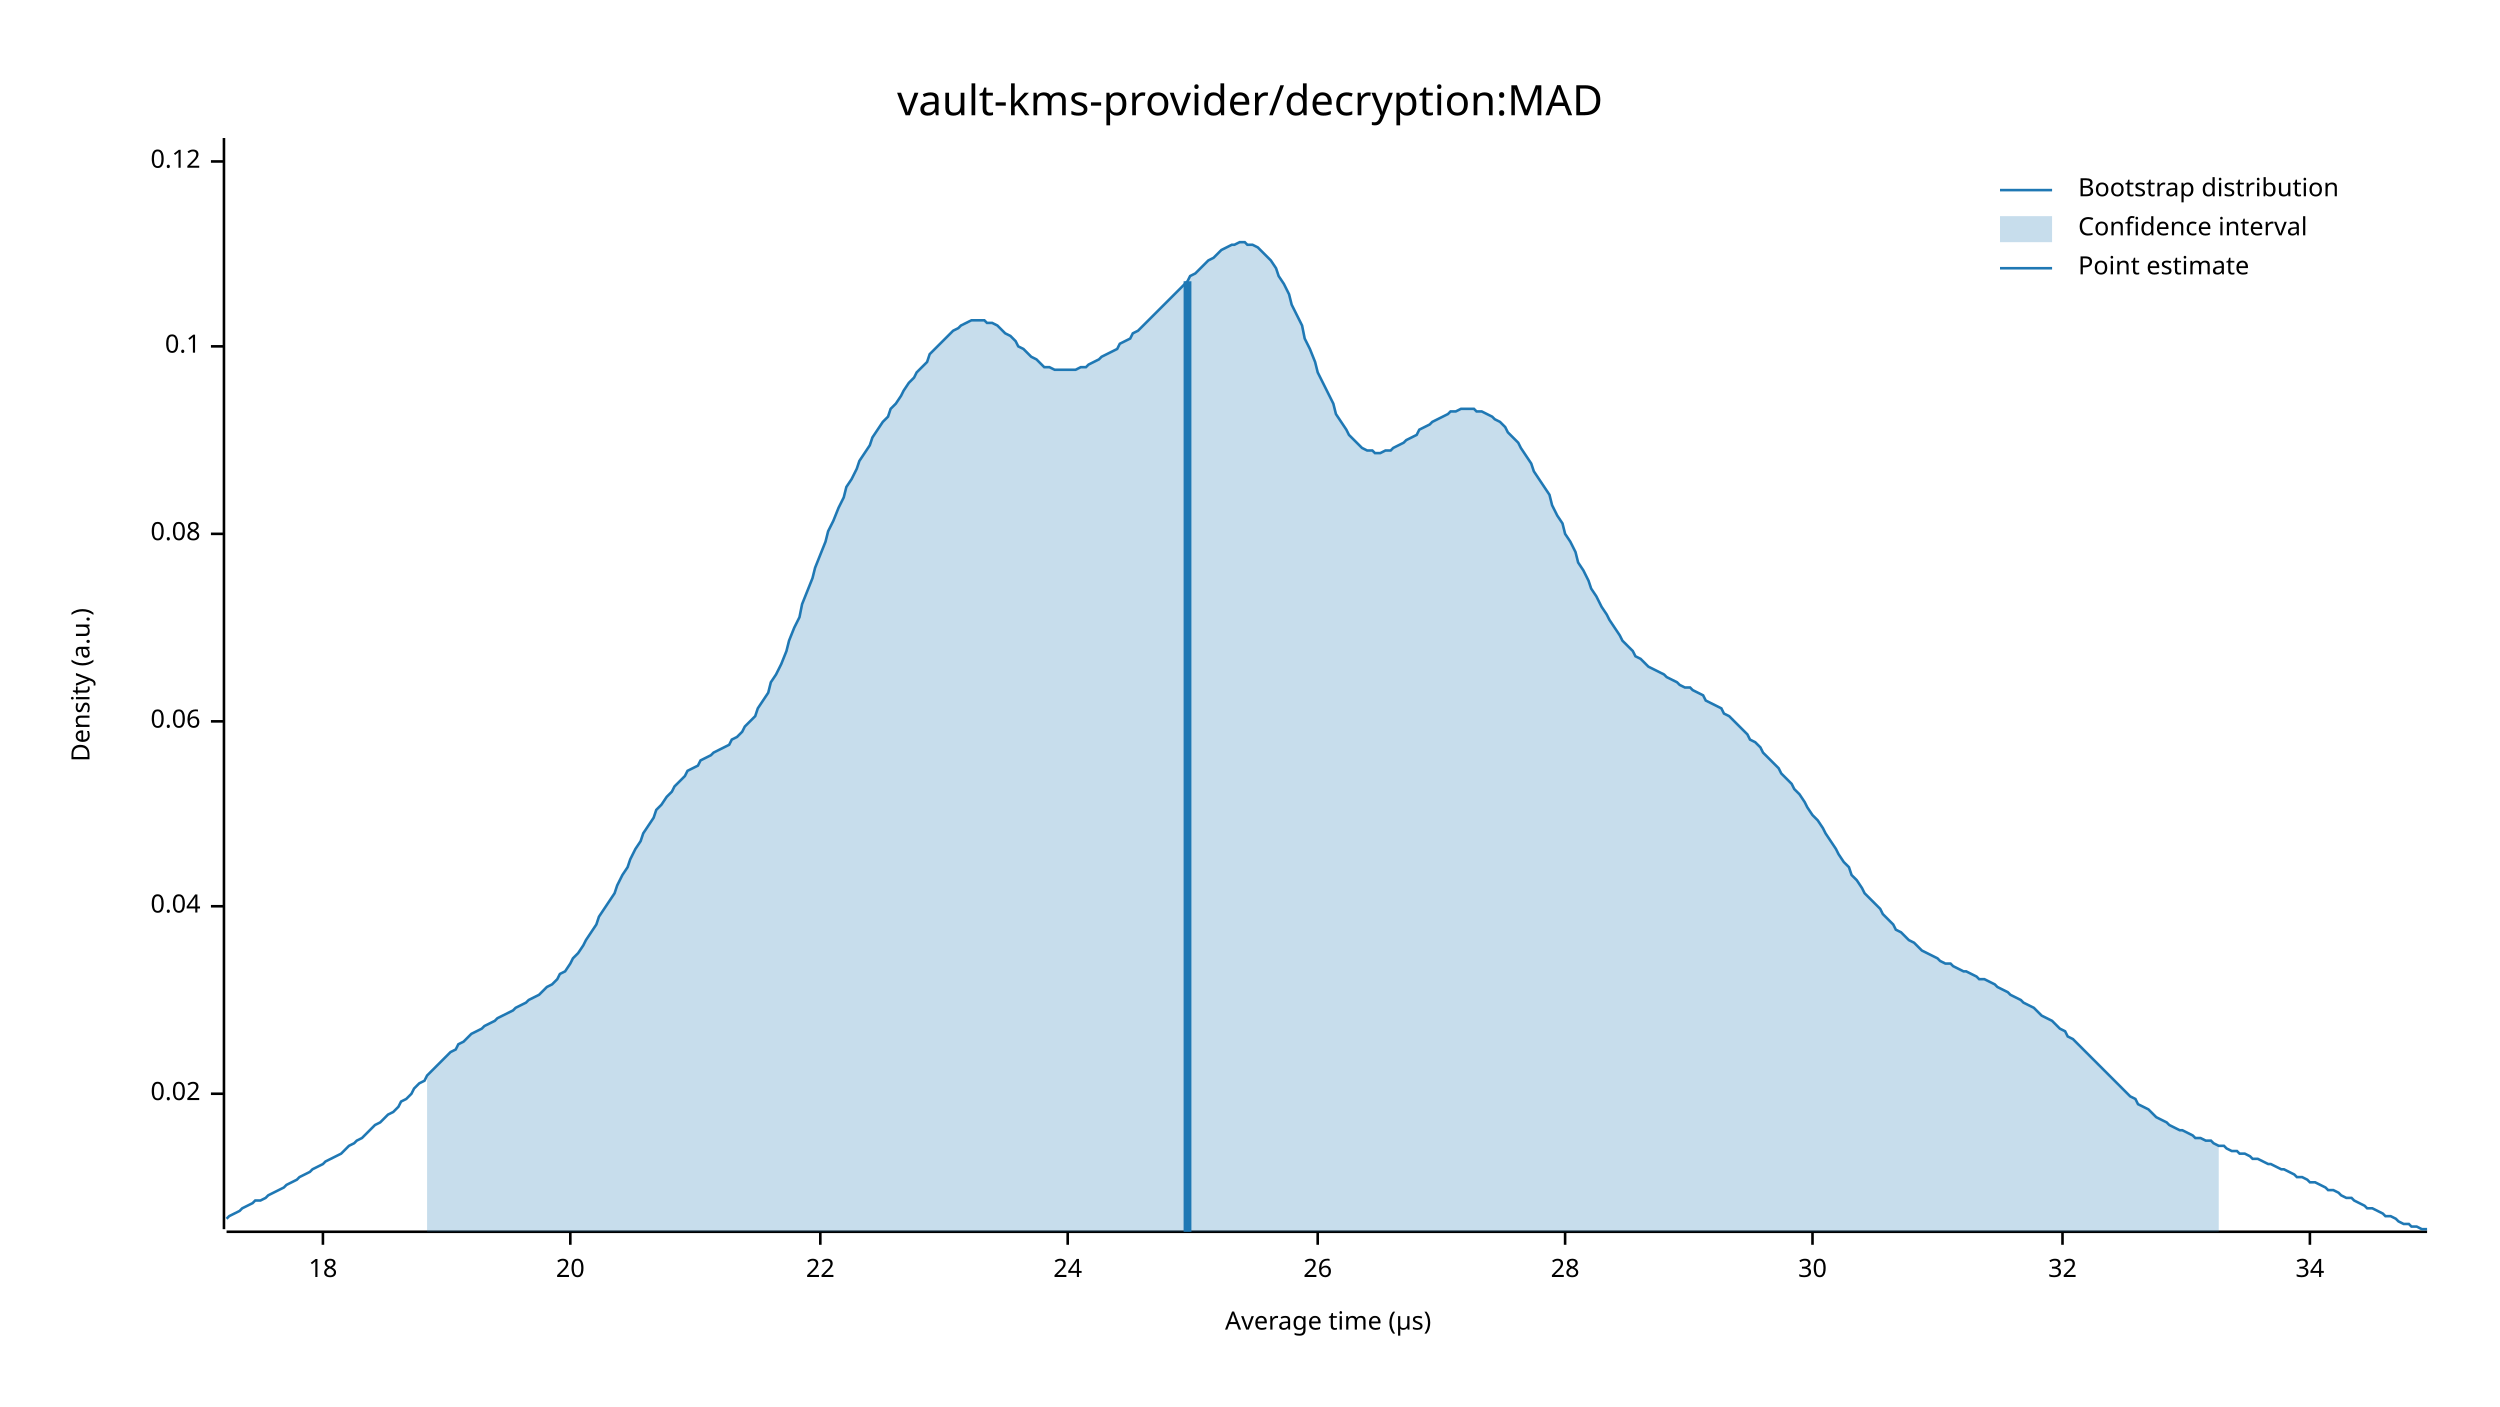
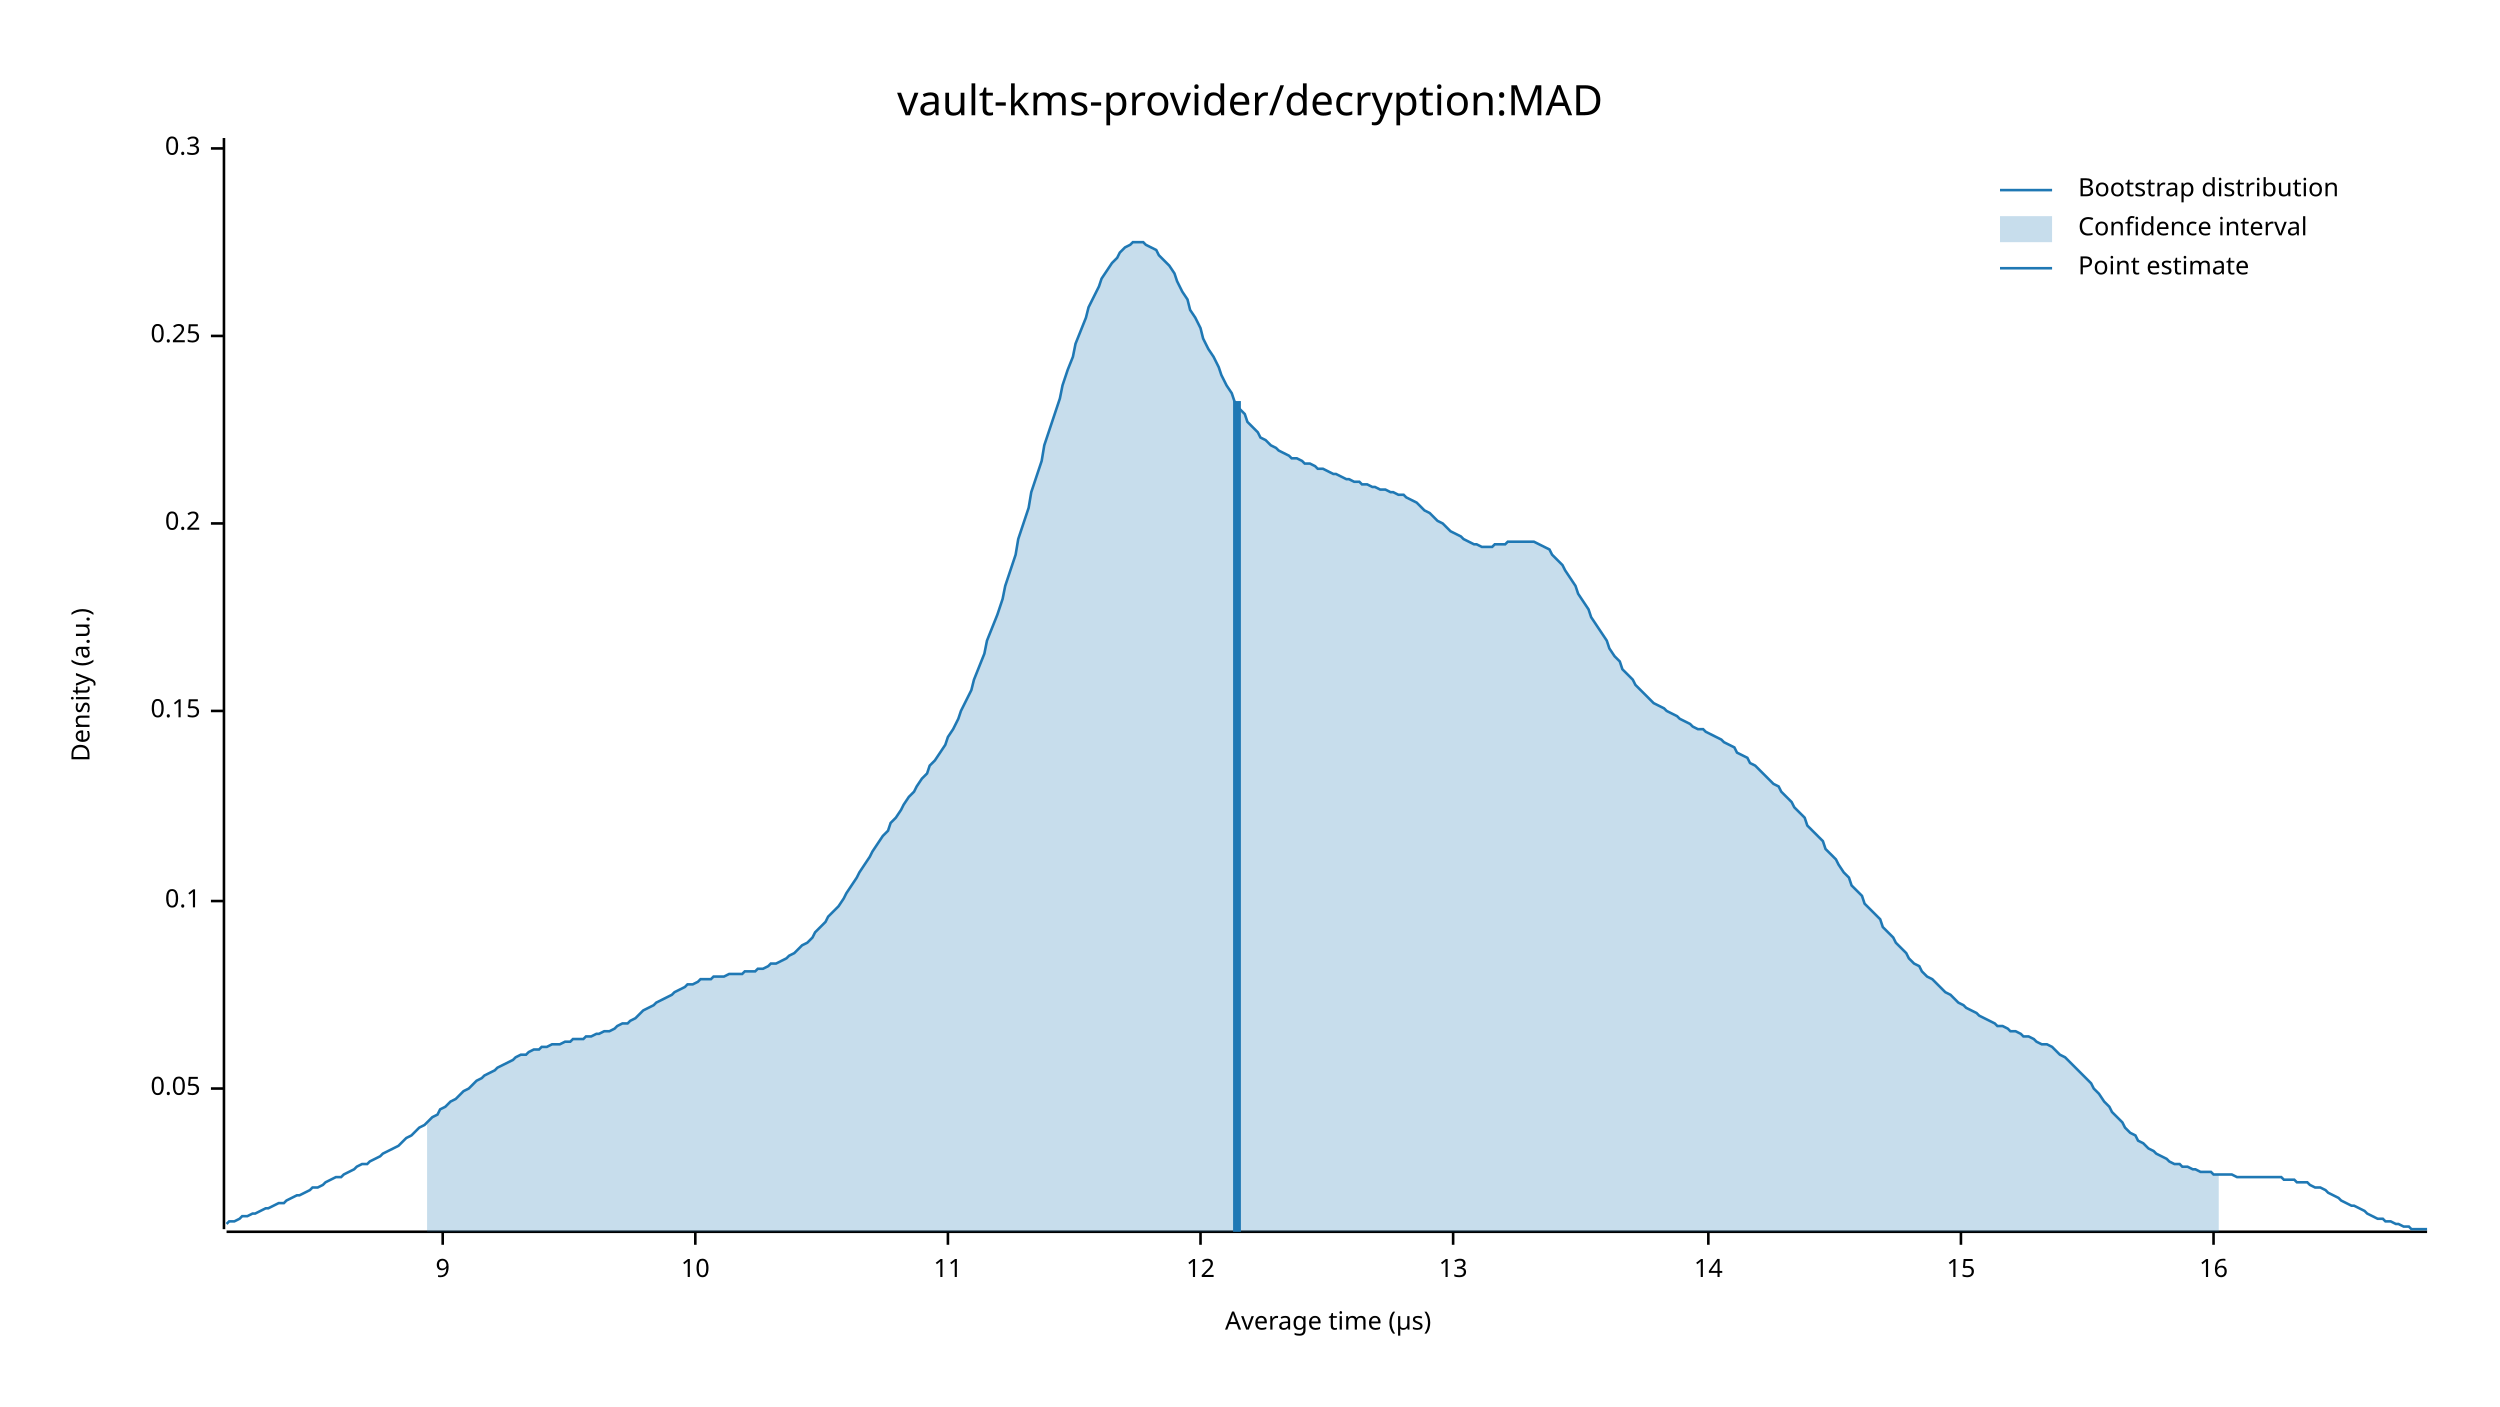
<svg xmlns="http://www.w3.org/2000/svg" width="960" height="540" viewBox="0 0 960 540">
  <text x="480" y="32" dy="0.76em" text-anchor="middle" font-family="sans-serif" font-size="16.129" opacity="1" fill="#000000">
vault-kms-provider/decryption:MAD
</text>
  <text x="27" y="263" dy="0.76em" text-anchor="middle" font-family="sans-serif" font-size="9.677" opacity="1" fill="#000000" transform="rotate(270, 27, 263)">
Density (a.u.)
</text>
  <text x="510" y="513" dy="-0.5ex" text-anchor="middle" font-family="sans-serif" font-size="9.677" opacity="1" fill="#000000">
Average time (µs)
</text>
  <polyline fill="none" opacity="1" stroke="#000000" stroke-width="1" points="86,53 86,472 " />
-   <text x="77" y="420" dy="0.5ex" text-anchor="end" font-family="sans-serif" font-size="9.677" opacity="1" fill="#000000">
- 0.02
+   <text x="77" y="418" dy="0.5ex" text-anchor="end" font-family="sans-serif" font-size="9.677" opacity="1" fill="#000000">
+ 0.05
</text>
-   <polyline fill="none" opacity="1" stroke="#000000" stroke-width="1" points="81,420 86,420 " />
-   <text x="77" y="348" dy="0.5ex" text-anchor="end" font-family="sans-serif" font-size="9.677" opacity="1" fill="#000000">
- 0.04
- </text>
-   <polyline fill="none" opacity="1" stroke="#000000" stroke-width="1" points="81,348 86,348 " />
-   <text x="77" y="277" dy="0.5ex" text-anchor="end" font-family="sans-serif" font-size="9.677" opacity="1" fill="#000000">
- 0.06
- </text>
-   <polyline fill="none" opacity="1" stroke="#000000" stroke-width="1" points="81,277 86,277 " />
-   <text x="77" y="205" dy="0.5ex" text-anchor="end" font-family="sans-serif" font-size="9.677" opacity="1" fill="#000000">
- 0.08
- </text>
-   <polyline fill="none" opacity="1" stroke="#000000" stroke-width="1" points="81,205 86,205 " />
-   <text x="77" y="133" dy="0.5ex" text-anchor="end" font-family="sans-serif" font-size="9.677" opacity="1" fill="#000000">
+   <polyline fill="none" opacity="1" stroke="#000000" stroke-width="1" points="81,418 86,418 " />
+   <text x="77" y="346" dy="0.5ex" text-anchor="end" font-family="sans-serif" font-size="9.677" opacity="1" fill="#000000">
0.1
</text>
-   <polyline fill="none" opacity="1" stroke="#000000" stroke-width="1" points="81,133 86,133 " />
-   <text x="77" y="62" dy="0.5ex" text-anchor="end" font-family="sans-serif" font-size="9.677" opacity="1" fill="#000000">
- 0.12
+   <polyline fill="none" opacity="1" stroke="#000000" stroke-width="1" points="81,346 86,346 " />
+   <text x="77" y="273" dy="0.5ex" text-anchor="end" font-family="sans-serif" font-size="9.677" opacity="1" fill="#000000">
+ 0.15
</text>
-   <polyline fill="none" opacity="1" stroke="#000000" stroke-width="1" points="81,62 86,62 " />
+   <polyline fill="none" opacity="1" stroke="#000000" stroke-width="1" points="81,273 86,273 " />
+   <text x="77" y="201" dy="0.5ex" text-anchor="end" font-family="sans-serif" font-size="9.677" opacity="1" fill="#000000">
+ 0.2
+ </text>
+   <polyline fill="none" opacity="1" stroke="#000000" stroke-width="1" points="81,201 86,201 " />
+   <text x="77" y="129" dy="0.5ex" text-anchor="end" font-family="sans-serif" font-size="9.677" opacity="1" fill="#000000">
+ 0.25
+ </text>
+   <polyline fill="none" opacity="1" stroke="#000000" stroke-width="1" points="81,129 86,129 " />
+   <text x="77" y="57" dy="0.5ex" text-anchor="end" font-family="sans-serif" font-size="9.677" opacity="1" fill="#000000">
+ 0.3
+ </text>
+   <polyline fill="none" opacity="1" stroke="#000000" stroke-width="1" points="81,57 86,57 " />
  <polyline fill="none" opacity="1" stroke="#000000" stroke-width="1" points="87,473 932,473 " />
-   <text x="124" y="483" dy="0.76em" text-anchor="middle" font-family="sans-serif" font-size="9.677" opacity="1" fill="#000000">
- 18
+   <text x="170" y="483" dy="0.76em" text-anchor="middle" font-family="sans-serif" font-size="9.677" opacity="1" fill="#000000">
+ 9
</text>
-   <polyline fill="none" opacity="1" stroke="#000000" stroke-width="1" points="124,473 124,478 " />
-   <text x="219" y="483" dy="0.76em" text-anchor="middle" font-family="sans-serif" font-size="9.677" opacity="1" fill="#000000">
- 20
+   <polyline fill="none" opacity="1" stroke="#000000" stroke-width="1" points="170,473 170,478 " />
+   <text x="267" y="483" dy="0.76em" text-anchor="middle" font-family="sans-serif" font-size="9.677" opacity="1" fill="#000000">
+ 10
</text>
-   <polyline fill="none" opacity="1" stroke="#000000" stroke-width="1" points="219,473 219,478 " />
-   <text x="315" y="483" dy="0.76em" text-anchor="middle" font-family="sans-serif" font-size="9.677" opacity="1" fill="#000000">
- 22
+   <polyline fill="none" opacity="1" stroke="#000000" stroke-width="1" points="267,473 267,478 " />
+   <text x="364" y="483" dy="0.76em" text-anchor="middle" font-family="sans-serif" font-size="9.677" opacity="1" fill="#000000">
+ 11
</text>
-   <polyline fill="none" opacity="1" stroke="#000000" stroke-width="1" points="315,473 315,478 " />
-   <text x="410" y="483" dy="0.76em" text-anchor="middle" font-family="sans-serif" font-size="9.677" opacity="1" fill="#000000">
- 24
+   <polyline fill="none" opacity="1" stroke="#000000" stroke-width="1" points="364,473 364,478 " />
+   <text x="461" y="483" dy="0.76em" text-anchor="middle" font-family="sans-serif" font-size="9.677" opacity="1" fill="#000000">
+ 12
</text>
-   <polyline fill="none" opacity="1" stroke="#000000" stroke-width="1" points="410,473 410,478 " />
-   <text x="506" y="483" dy="0.76em" text-anchor="middle" font-family="sans-serif" font-size="9.677" opacity="1" fill="#000000">
- 26
+   <polyline fill="none" opacity="1" stroke="#000000" stroke-width="1" points="461,473 461,478 " />
+   <text x="558" y="483" dy="0.76em" text-anchor="middle" font-family="sans-serif" font-size="9.677" opacity="1" fill="#000000">
+ 13
</text>
-   <polyline fill="none" opacity="1" stroke="#000000" stroke-width="1" points="506,473 506,478 " />
-   <text x="601" y="483" dy="0.76em" text-anchor="middle" font-family="sans-serif" font-size="9.677" opacity="1" fill="#000000">
- 28
+   <polyline fill="none" opacity="1" stroke="#000000" stroke-width="1" points="558,473 558,478 " />
+   <text x="656" y="483" dy="0.76em" text-anchor="middle" font-family="sans-serif" font-size="9.677" opacity="1" fill="#000000">
+ 14
</text>
-   <polyline fill="none" opacity="1" stroke="#000000" stroke-width="1" points="601,473 601,478 " />
-   <text x="696" y="483" dy="0.76em" text-anchor="middle" font-family="sans-serif" font-size="9.677" opacity="1" fill="#000000">
- 30
+   <polyline fill="none" opacity="1" stroke="#000000" stroke-width="1" points="656,473 656,478 " />
+   <text x="753" y="483" dy="0.76em" text-anchor="middle" font-family="sans-serif" font-size="9.677" opacity="1" fill="#000000">
+ 15
</text>
-   <polyline fill="none" opacity="1" stroke="#000000" stroke-width="1" points="696,473 696,478 " />
-   <text x="792" y="483" dy="0.76em" text-anchor="middle" font-family="sans-serif" font-size="9.677" opacity="1" fill="#000000">
- 32
+   <polyline fill="none" opacity="1" stroke="#000000" stroke-width="1" points="753,473 753,478 " />
+   <text x="850" y="483" dy="0.76em" text-anchor="middle" font-family="sans-serif" font-size="9.677" opacity="1" fill="#000000">
+ 16
</text>
-   <polyline fill="none" opacity="1" stroke="#000000" stroke-width="1" points="792,473 792,478 " />
-   <text x="887" y="483" dy="0.76em" text-anchor="middle" font-family="sans-serif" font-size="9.677" opacity="1" fill="#000000">
- 34
- </text>
-   <polyline fill="none" opacity="1" stroke="#000000" stroke-width="1" points="887,473 887,478 " />
-   <polyline fill="none" opacity="1" stroke="#1F78B4" stroke-width="1" points="87,468 88,467 90,466 92,465 93,464 95,463 97,462 98,461 100,461 102,460 103,459 105,458 107,457 109,456 110,455 112,454 114,453 115,452 117,451 119,450 120,449 122,448 124,447 125,446 127,445 129,444 131,443 132,442 134,440 136,439 137,438 139,437 141,435 142,434 144,432 146,431 147,430 149,428 151,427 153,425 154,423 156,422 158,420 159,418 161,416 163,415 164,413 166,411 168,409 169,408 171,406 173,404 175,403 176,401 178,400 180,398 181,397 183,396 185,395 186,394 188,393 190,392 191,391 193,390 195,389 197,388 198,387 200,386 202,385 203,384 205,383 207,382 208,381 210,379 212,378 214,376 215,374 217,373 219,370 220,368 222,366 224,363 225,361 227,358 229,355 230,352 232,349 234,346 236,343 237,340 239,336 241,333 242,330 244,326 246,323 247,320 249,317 251,314 252,311 254,309 256,306 258,304 259,302 261,300 263,298 264,296 266,295 268,294 269,292 271,291 273,290 274,289 276,288 278,287 280,286 281,284 283,283 285,281 286,279 288,277 290,275 291,272 293,269 295,266 296,262 298,259 300,255 302,250 303,246 305,241 307,237 308,232 310,227 312,222 313,218 315,213 317,208 318,204 320,200 322,195 324,191 325,187 327,184 329,180 330,177 332,174 334,171 335,168 337,165 339,162 341,160 342,157 344,155 346,152 347,150 349,147 351,145 352,143 354,141 356,139 357,136 359,134 361,132 363,130 364,129 366,127 368,126 369,125 371,124 373,123 374,123 376,123 378,123 379,124 381,124 383,125 385,127 386,128 388,129 390,131 391,133 393,134 395,136 396,137 398,138 400,140 401,141 403,141 405,142 407,142 408,142 410,142 412,142 413,142 415,141 417,141 418,140 420,139 422,138 423,137 425,136 427,135 429,134 430,132 432,131 434,130 435,128 437,127 439,125 440,124 442,122 444,120 445,119 447,117 449,115 451,113 452,112 454,110 456,108 457,106 459,105 461,103 462,102 464,100 466,99 468,97 469,96 471,95 473,94 474,94 476,93 478,93 479,94 481,94 483,95 484,96 486,98 488,100 490,103 491,106 493,109 495,113 496,117 498,121 500,125 501,130 503,134 505,139 506,143 508,147 510,151 512,155 513,159 515,162 517,165 518,167 520,169 522,171 523,172 525,173 527,173 528,174 530,174 532,173 534,173 535,172 537,171 539,170 540,169 542,168 544,167 545,165 547,164 549,163 550,162 552,161 554,160 556,159 557,158 559,158 561,157 562,157 564,157 566,157 567,158 569,158 571,159 573,160 574,161 576,162 578,164 579,166 581,168 583,170 584,172 586,175 588,178 589,181 591,184 593,187 595,190 596,194 598,198 600,201 601,205 603,208 605,212 606,216 608,219 610,223 611,226 613,229 615,233 617,236 618,238 620,241 622,244 623,246 625,248 627,250 628,252 630,253 632,255 633,256 635,257 637,258 639,259 640,260 642,261 644,262 645,263 647,264 649,264 650,265 652,266 654,267 655,269 657,270 659,271 661,272 662,274 664,275 666,277 667,278 669,280 671,282 672,284 674,285 676,287 677,289 679,291 681,293 683,295 684,297 686,299 688,301 689,303 691,305 693,308 694,310 696,313 698,315 700,318 701,320 703,323 705,326 706,328 708,331 710,333 711,336 713,338 715,341 716,343 718,345 720,347 722,349 723,351 725,353 727,355 728,357 730,358 732,360 733,361 735,362 737,364 738,365 740,366 742,367 744,368 745,369 747,370 749,370 750,371 752,372 754,373 755,373 757,374 759,375 760,376 762,376 764,377 766,378 767,379 769,380 771,381 772,382 774,383 776,384 777,385 779,386 781,387 782,388 784,390 786,391 788,392 789,393 791,395 793,396 794,398 796,399 798,401 799,402 801,404 803,406 804,407 806,409 808,411 810,413 811,414 813,416 815,418 816,419 818,421 820,422 821,424 823,425 825,426 827,428 828,429 830,430 832,431 833,432 835,433 837,434 838,434 840,435 842,436 843,437 845,437 847,438 849,438 850,439 852,440 854,440 855,441 857,442 859,442 860,443 862,443 864,444 865,445 867,445 869,446 871,447 872,447 874,448 876,449 877,449 879,450 881,451 882,452 884,452 886,453 887,454 889,454 891,455 893,456 894,457 896,457 898,458 899,459 901,460 903,460 904,461 906,462 908,463 909,464 911,464 913,465 915,466 916,467 918,467 920,468 921,469 923,470 925,470 926,471 928,471 930,472 932,472 " />
-   <polygon opacity="0.25" fill="#1F78B4" points="164,413 166,411 168,409 169,408 171,406 173,404 175,403 176,401 178,400 180,398 181,397 183,396 185,395 186,394 188,393 190,392 191,391 193,390 195,389 197,388 198,387 200,386 202,385 203,384 205,383 207,382 208,381 210,379 212,378 214,376 215,374 217,373 219,370 220,368 222,366 224,363 225,361 227,358 229,355 230,352 232,349 234,346 236,343 237,340 239,336 241,333 242,330 244,326 246,323 247,320 249,317 251,314 252,311 254,309 256,306 258,304 259,302 261,300 263,298 264,296 266,295 268,294 269,292 271,291 273,290 274,289 276,288 278,287 280,286 281,284 283,283 285,281 286,279 288,277 290,275 291,272 293,269 295,266 296,262 298,259 300,255 302,250 303,246 305,241 307,237 308,232 310,227 312,222 313,218 315,213 317,208 318,204 320,200 322,195 324,191 325,187 327,184 329,180 330,177 332,174 334,171 335,168 337,165 339,162 341,160 342,157 344,155 346,152 347,150 349,147 351,145 352,143 354,141 356,139 357,136 359,134 361,132 363,130 364,129 366,127 368,126 369,125 371,124 373,123 374,123 376,123 378,123 379,124 381,124 383,125 385,127 386,128 388,129 390,131 391,133 393,134 395,136 396,137 398,138 400,140 401,141 403,141 405,142 407,142 408,142 410,142 412,142 413,142 415,141 417,141 418,140 420,139 422,138 423,137 425,136 427,135 429,134 430,132 432,131 434,130 435,128 437,127 439,125 440,124 442,122 444,120 445,119 447,117 449,115 451,113 452,112 454,110 456,108 457,106 459,105 461,103 462,102 464,100 466,99 468,97 469,96 471,95 473,94 474,94 476,93 478,93 479,94 481,94 483,95 484,96 486,98 488,100 490,103 491,106 493,109 495,113 496,117 498,121 500,125 501,130 503,134 505,139 506,143 508,147 510,151 512,155 513,159 515,162 517,165 518,167 520,169 522,171 523,172 525,173 527,173 528,174 530,174 532,173 534,173 535,172 537,171 539,170 540,169 542,168 544,167 545,165 547,164 549,163 550,162 552,161 554,160 556,159 557,158 559,158 561,157 562,157 564,157 566,157 567,158 569,158 571,159 573,160 574,161 576,162 578,164 579,166 581,168 583,170 584,172 586,175 588,178 589,181 591,184 593,187 595,190 596,194 598,198 600,201 601,205 603,208 605,212 606,216 608,219 610,223 611,226 613,229 615,233 617,236 618,238 620,241 622,244 623,246 625,248 627,250 628,252 630,253 632,255 633,256 635,257 637,258 639,259 640,260 642,261 644,262 645,263 647,264 649,264 650,265 652,266 654,267 655,269 657,270 659,271 661,272 662,274 664,275 666,277 667,278 669,280 671,282 672,284 674,285 676,287 677,289 679,291 681,293 683,295 684,297 686,299 688,301 689,303 691,305 693,308 694,310 696,313 698,315 700,318 701,320 703,323 705,326 706,328 708,331 710,333 711,336 713,338 715,341 716,343 718,345 720,347 722,349 723,351 725,353 727,355 728,357 730,358 732,360 733,361 735,362 737,364 738,365 740,366 742,367 744,368 745,369 747,370 749,370 750,371 752,372 754,373 755,373 757,374 759,375 760,376 762,376 764,377 766,378 767,379 769,380 771,381 772,382 774,383 776,384 777,385 779,386 781,387 782,388 784,390 786,391 788,392 789,393 791,395 793,396 794,398 796,399 798,401 799,402 801,404 803,406 804,407 806,409 808,411 810,413 811,414 813,416 815,418 816,419 818,421 820,422 821,424 823,425 825,426 827,428 828,429 830,430 832,431 833,432 835,433 837,434 838,434 840,435 842,436 843,437 845,437 847,438 849,438 850,439 852,440 852,473 164,473 " />
-   <polyline fill="none" opacity="1" stroke="#1F78B4" stroke-width="3" points="456,473 456,108 " />
+   <polyline fill="none" opacity="1" stroke="#000000" stroke-width="1" points="850,473 850,478 " />
+   <polyline fill="none" opacity="1" stroke="#1F78B4" stroke-width="1" points="87,470 88,469 90,469 92,468 93,467 95,467 97,466 98,466 100,465 102,464 103,464 105,463 107,462 109,462 110,461 112,460 114,459 115,459 117,458 119,457 120,456 122,456 124,455 125,454 127,453 129,452 131,452 132,451 134,450 136,449 137,448 139,447 141,447 142,446 144,445 146,444 147,443 149,442 151,441 153,440 154,439 156,437 158,436 159,435 161,433 163,432 164,431 166,429 168,428 169,426 171,425 173,423 175,422 176,421 178,419 180,418 181,417 183,415 185,414 186,413 188,412 190,411 191,410 193,409 195,408 197,407 198,406 200,405 202,405 203,404 205,403 207,403 208,402 210,402 212,401 214,401 215,401 217,400 219,400 220,399 222,399 224,399 225,398 227,398 229,397 230,397 232,396 234,396 236,395 237,394 239,393 241,393 242,392 244,391 246,389 247,388 249,387 251,386 252,385 254,384 256,383 258,382 259,381 261,380 263,379 264,378 266,378 268,377 269,376 271,376 273,376 274,375 276,375 278,375 280,374 281,374 283,374 285,374 286,373 288,373 290,373 291,372 293,372 295,371 296,370 298,370 300,369 302,368 303,367 305,366 307,364 308,363 310,362 312,360 313,358 315,356 317,354 318,352 320,350 322,348 324,345 325,343 327,340 329,337 330,335 332,332 334,329 335,327 337,324 339,321 341,319 342,316 344,314 346,311 347,309 349,306 351,304 352,302 354,299 356,297 357,294 359,292 361,289 363,286 364,283 366,280 368,276 369,273 371,269 373,265 374,261 376,256 378,251 379,246 381,241 383,236 385,230 386,225 388,219 390,213 391,207 393,201 395,195 396,189 398,183 400,177 401,171 403,165 405,159 407,153 408,148 410,142 412,137 413,132 415,127 417,122 418,118 420,114 422,110 423,107 425,104 427,101 429,99 430,97 432,95 434,94 435,93 437,93 439,93 440,94 442,95 444,96 445,98 447,100 449,102 451,105 452,108 454,112 456,115 457,119 459,122 461,126 462,130 464,134 466,137 468,141 469,144 471,148 473,151 474,154 476,157 478,159 479,162 481,164 483,166 484,168 486,169 488,171 490,172 491,173 493,174 495,175 496,176 498,176 500,177 501,178 503,178 505,179 506,180 508,180 510,181 512,182 513,182 515,183 517,184 518,184 520,185 522,185 523,186 525,186 527,187 528,187 530,188 532,188 534,189 535,189 537,190 539,190 540,191 542,192 544,193 545,194 547,196 549,197 550,198 552,200 554,201 556,203 557,204 559,205 561,206 562,207 564,208 566,209 567,209 569,210 571,210 573,210 574,209 576,209 578,209 579,208 581,208 583,208 584,208 586,208 588,208 589,208 591,209 593,210 595,211 596,213 598,215 600,217 601,219 603,222 605,225 606,228 608,231 610,234 611,237 613,240 615,243 617,246 618,249 620,252 622,254 623,257 625,259 627,261 628,263 630,265 632,267 633,268 635,270 637,271 639,272 640,273 642,274 644,275 645,276 647,277 649,278 650,279 652,280 654,280 655,281 657,282 659,283 661,284 662,285 664,286 666,287 667,289 669,290 671,291 672,293 674,294 676,296 677,297 679,299 681,301 683,302 684,304 686,306 688,308 689,310 691,312 693,314 694,317 696,319 698,321 700,323 701,326 703,328 705,330 706,332 708,335 710,337 711,340 713,342 715,344 716,347 718,349 720,351 722,353 723,356 725,358 727,360 728,362 730,364 732,366 733,368 735,370 737,371 738,373 740,375 742,376 744,378 745,379 747,381 749,382 750,383 752,385 754,386 755,387 757,388 759,389 760,390 762,391 764,392 766,393 767,394 769,394 771,395 772,396 774,396 776,397 777,398 779,398 781,399 782,400 784,401 786,401 788,402 789,403 791,405 793,406 794,407 796,409 798,411 799,412 801,414 803,416 804,418 806,420 808,423 810,425 811,427 813,429 815,431 816,433 818,435 820,436 821,438 823,439 825,441 827,442 828,443 830,444 832,445 833,446 835,447 837,447 838,448 840,448 842,449 843,449 845,450 847,450 849,450 850,451 852,451 854,451 855,451 857,451 859,452 860,452 862,452 864,452 865,452 867,452 869,452 871,452 872,452 874,452 876,452 877,453 879,453 881,453 882,454 884,454 886,454 887,455 889,456 891,456 893,457 894,458 896,459 898,460 899,461 901,462 903,463 904,463 906,464 908,465 909,466 911,467 913,468 915,468 916,469 918,469 920,470 921,470 923,471 925,471 926,472 928,472 930,472 932,472 " />
+   <polygon opacity="0.25" fill="#1F78B4" points="164,431 166,429 168,428 169,426 171,425 173,423 175,422 176,421 178,419 180,418 181,417 183,415 185,414 186,413 188,412 190,411 191,410 193,409 195,408 197,407 198,406 200,405 202,405 203,404 205,403 207,403 208,402 210,402 212,401 214,401 215,401 217,400 219,400 220,399 222,399 224,399 225,398 227,398 229,397 230,397 232,396 234,396 236,395 237,394 239,393 241,393 242,392 244,391 246,389 247,388 249,387 251,386 252,385 254,384 256,383 258,382 259,381 261,380 263,379 264,378 266,378 268,377 269,376 271,376 273,376 274,375 276,375 278,375 280,374 281,374 283,374 285,374 286,373 288,373 290,373 291,372 293,372 295,371 296,370 298,370 300,369 302,368 303,367 305,366 307,364 308,363 310,362 312,360 313,358 315,356 317,354 318,352 320,350 322,348 324,345 325,343 327,340 329,337 330,335 332,332 334,329 335,327 337,324 339,321 341,319 342,316 344,314 346,311 347,309 349,306 351,304 352,302 354,299 356,297 357,294 359,292 361,289 363,286 364,283 366,280 368,276 369,273 371,269 373,265 374,261 376,256 378,251 379,246 381,241 383,236 385,230 386,225 388,219 390,213 391,207 393,201 395,195 396,189 398,183 400,177 401,171 403,165 405,159 407,153 408,148 410,142 412,137 413,132 415,127 417,122 418,118 420,114 422,110 423,107 425,104 427,101 429,99 430,97 432,95 434,94 435,93 437,93 439,93 440,94 442,95 444,96 445,98 447,100 449,102 451,105 452,108 454,112 456,115 457,119 459,122 461,126 462,130 464,134 466,137 468,141 469,144 471,148 473,151 474,154 476,157 478,159 479,162 481,164 483,166 484,168 486,169 488,171 490,172 491,173 493,174 495,175 496,176 498,176 500,177 501,178 503,178 505,179 506,180 508,180 510,181 512,182 513,182 515,183 517,184 518,184 520,185 522,185 523,186 525,186 527,187 528,187 530,188 532,188 534,189 535,189 537,190 539,190 540,191 542,192 544,193 545,194 547,196 549,197 550,198 552,200 554,201 556,203 557,204 559,205 561,206 562,207 564,208 566,209 567,209 569,210 571,210 573,210 574,209 576,209 578,209 579,208 581,208 583,208 584,208 586,208 588,208 589,208 591,209 593,210 595,211 596,213 598,215 600,217 601,219 603,222 605,225 606,228 608,231 610,234 611,237 613,240 615,243 617,246 618,249 620,252 622,254 623,257 625,259 627,261 628,263 630,265 632,267 633,268 635,270 637,271 639,272 640,273 642,274 644,275 645,276 647,277 649,278 650,279 652,280 654,280 655,281 657,282 659,283 661,284 662,285 664,286 666,287 667,289 669,290 671,291 672,293 674,294 676,296 677,297 679,299 681,301 683,302 684,304 686,306 688,308 689,310 691,312 693,314 694,317 696,319 698,321 700,323 701,326 703,328 705,330 706,332 708,335 710,337 711,340 713,342 715,344 716,347 718,349 720,351 722,353 723,356 725,358 727,360 728,362 730,364 732,366 733,368 735,370 737,371 738,373 740,375 742,376 744,378 745,379 747,381 749,382 750,383 752,385 754,386 755,387 757,388 759,389 760,390 762,391 764,392 766,393 767,394 769,394 771,395 772,396 774,396 776,397 777,398 779,398 781,399 782,400 784,401 786,401 788,402 789,403 791,405 793,406 794,407 796,409 798,411 799,412 801,414 803,416 804,418 806,420 808,423 810,425 811,427 813,429 815,431 816,433 818,435 820,436 821,438 823,439 825,441 827,442 828,443 830,444 832,445 833,446 835,447 837,447 838,448 840,448 842,449 843,449 845,450 847,450 849,450 850,451 852,451 852,473 164,473 " />
+   <polyline fill="none" opacity="1" stroke="#1F78B4" stroke-width="3" points="475,473 475,154 " />
  <text x="798" y="68" dy="0.76em" text-anchor="start" font-family="sans-serif" font-size="9.677" opacity="1" fill="#000000">
Bootstrap distribution
</text>
  <text x="798" y="83" dy="0.76em" text-anchor="start" font-family="sans-serif" font-size="9.677" opacity="1" fill="#000000">
Confidence interval
</text>
  <text x="798" y="98" dy="0.76em" text-anchor="start" font-family="sans-serif" font-size="9.677" opacity="1" fill="#000000">
Point estimate
</text>
  <polyline fill="none" opacity="1" stroke="#1F78B4" stroke-width="1" points="768,73 788,73 " />
  <rect x="768" y="83" width="20" height="10" opacity="0.25" fill="#1F78B4" stroke="none" />
  <polyline fill="none" opacity="1" stroke="#1F78B4" stroke-width="1" points="768,103 788,103 " />
</svg>
